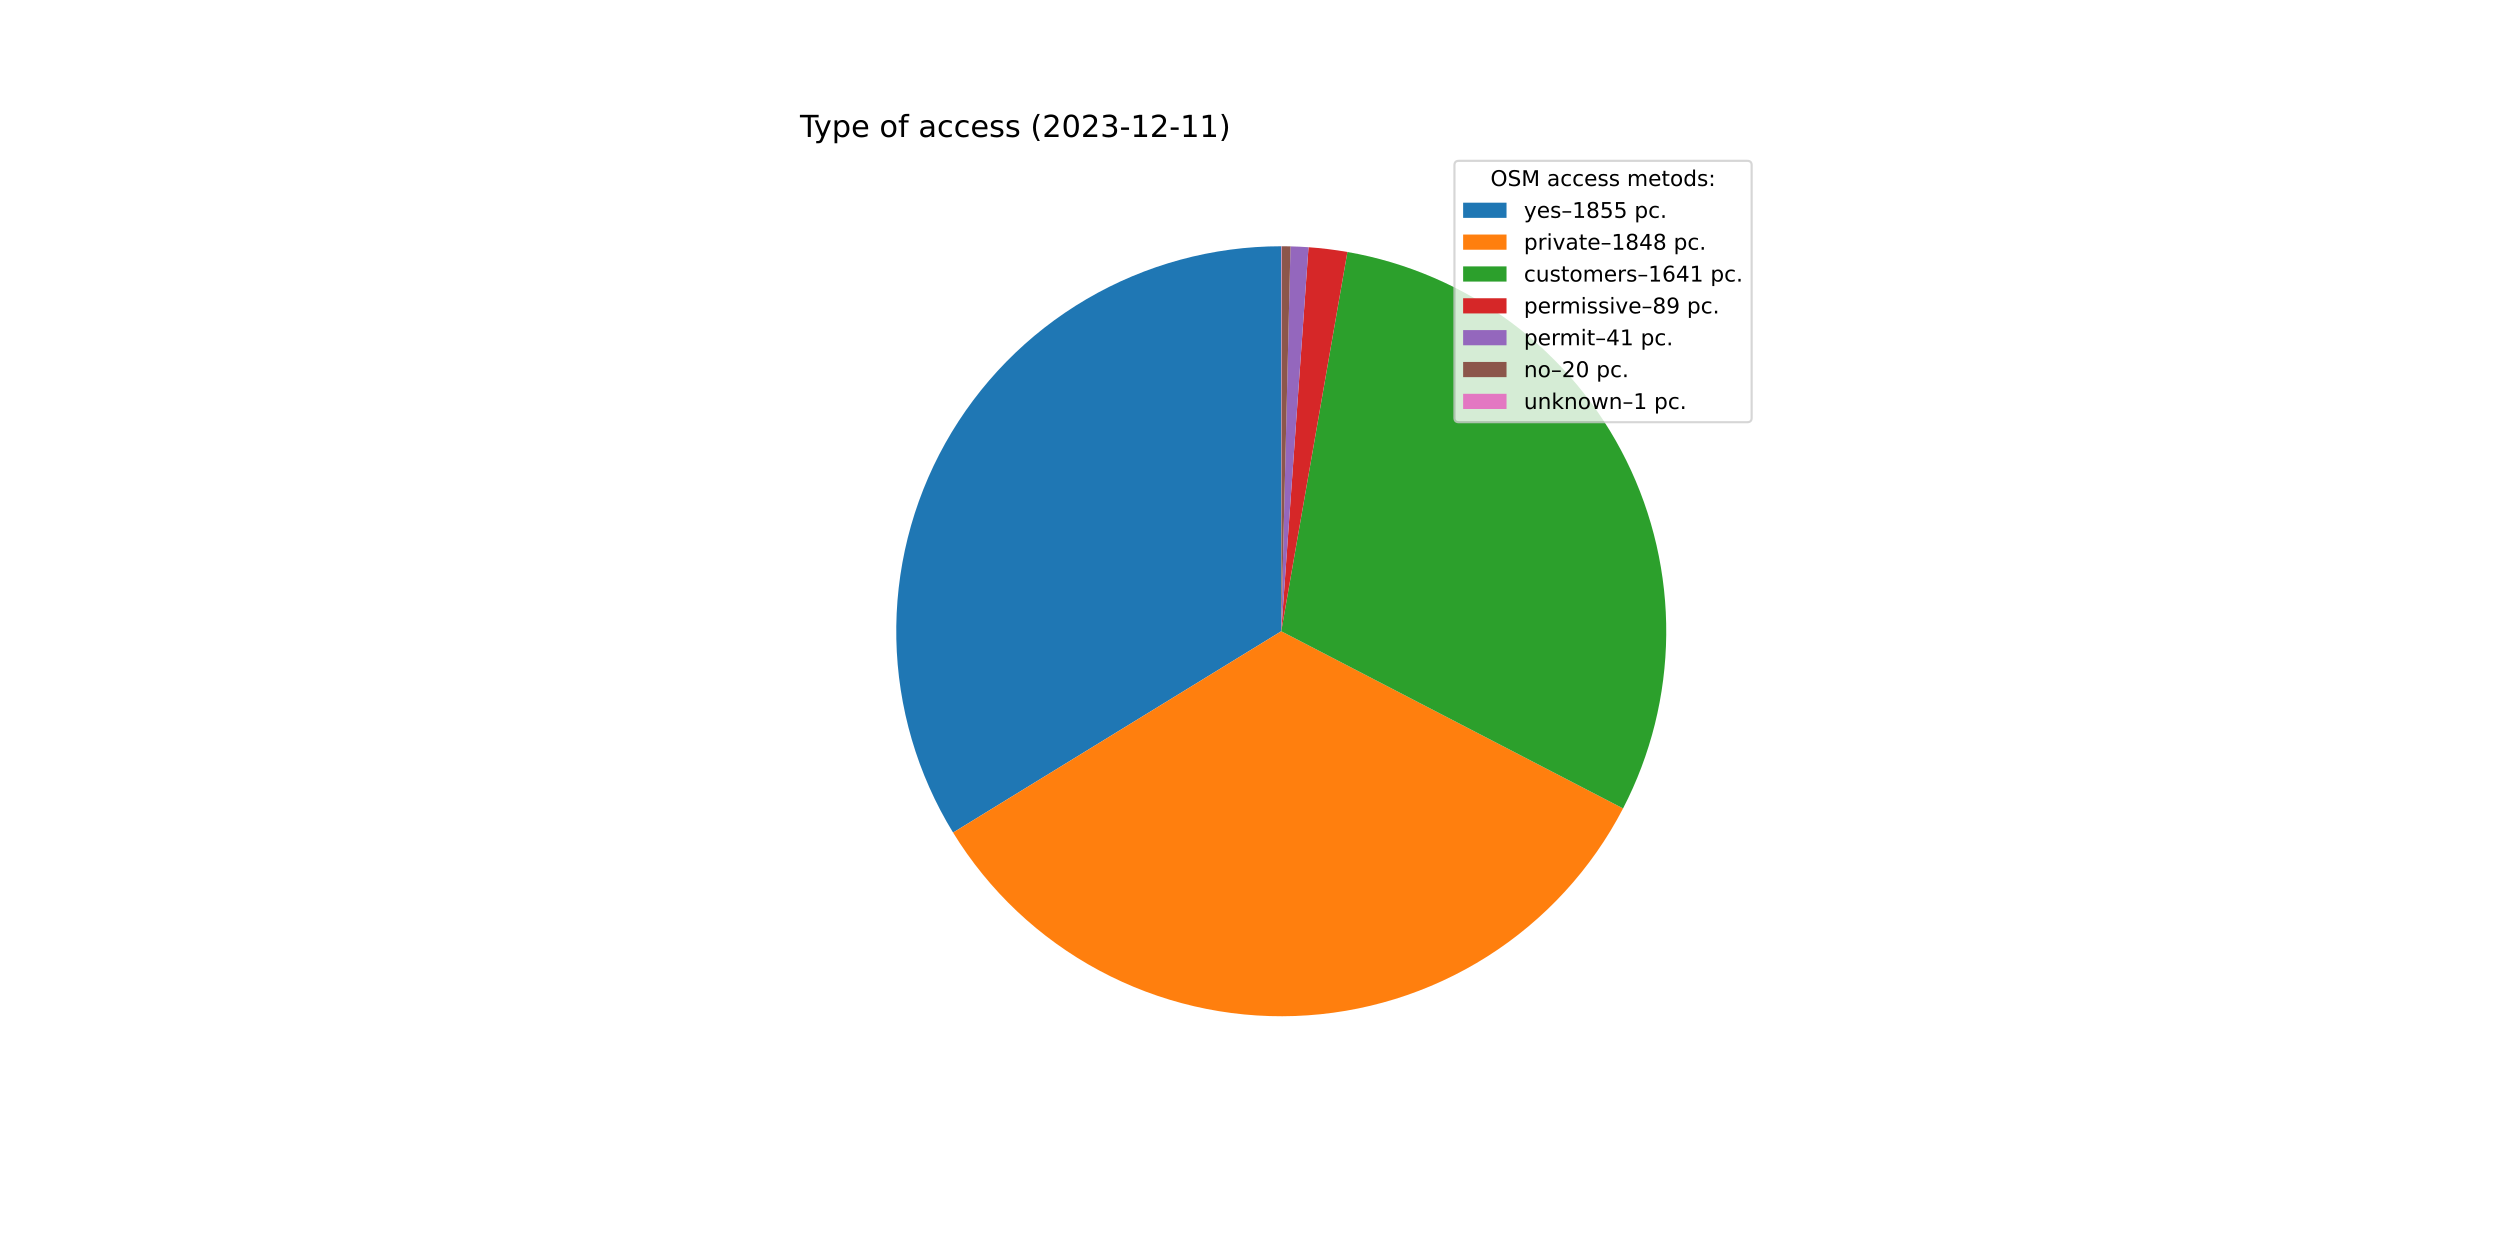
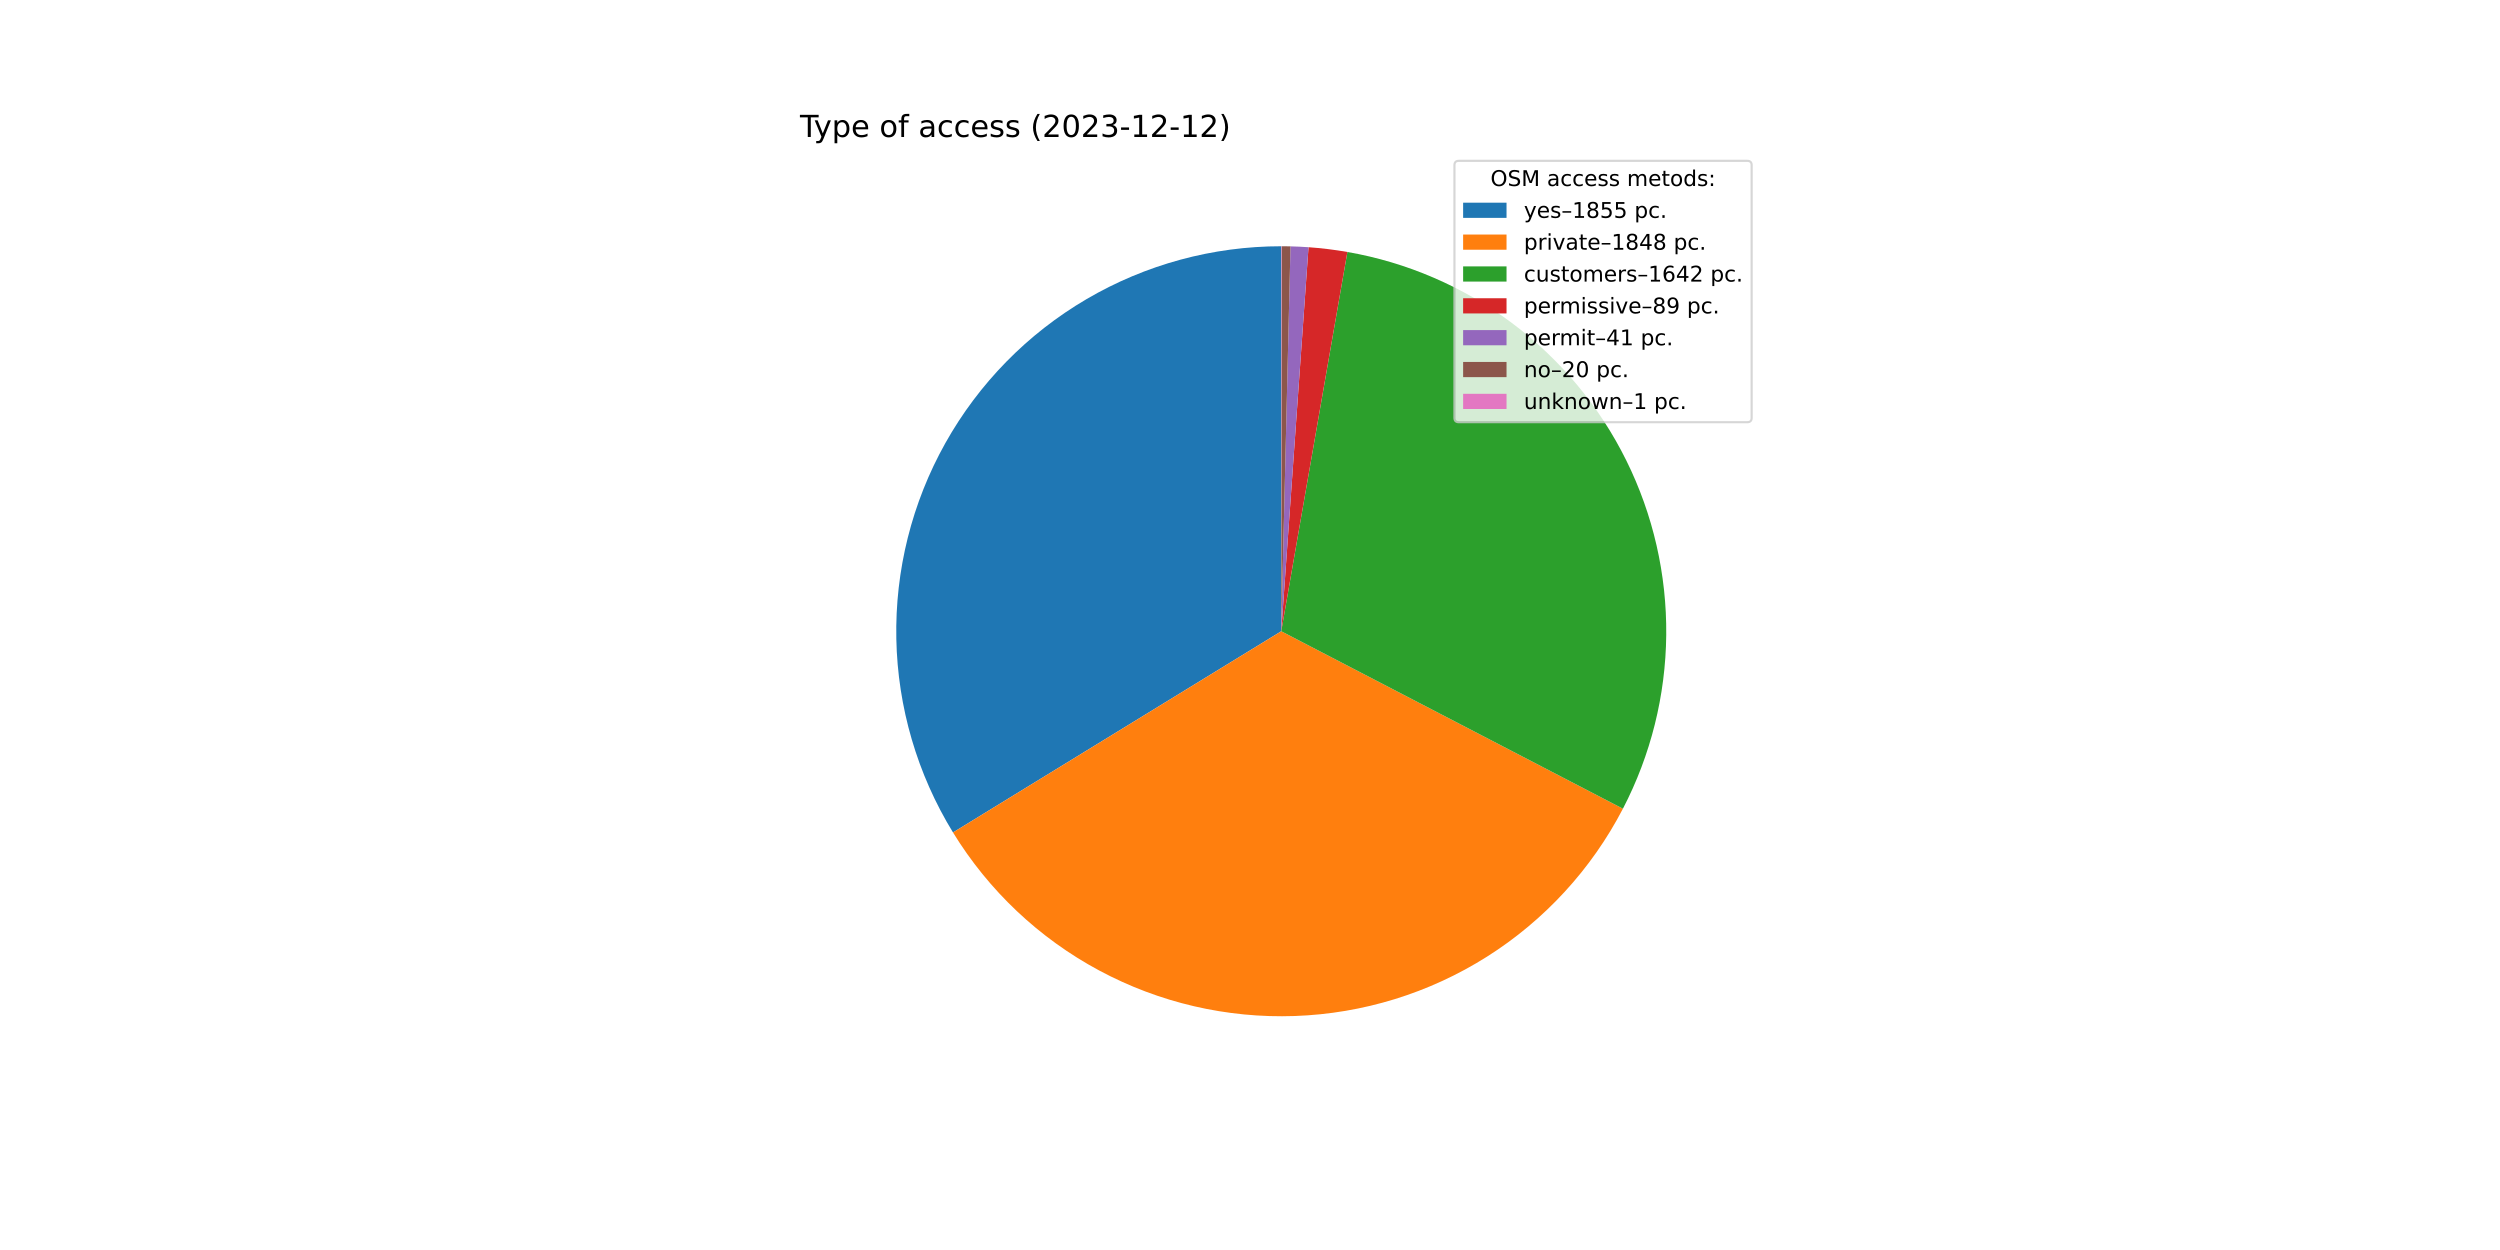
<svg xmlns="http://www.w3.org/2000/svg" xmlns:xlink="http://www.w3.org/1999/xlink" width="1152pt" height="576pt" viewBox="0 0 1152 576" version="1.1">
  <defs>
    <style type="text/css">*{stroke-linejoin: round; stroke-linecap: butt}</style>
  </defs>
  <g id="figure_1">
    <g id="patch_1">
      <path d="M 0 576  L 1152 576  L 1152 0  L 0 0  z " style="fill: #ffffff" />
    </g>
    <g id="axes_1">
      <g id="patch_2">
-         <path d="M 590.4 113.472  C 558.859 113.472 527.882 121.883 500.673 137.835  C 473.464 153.787 450.995 176.711 435.591 204.233  C 420.186 231.756 412.396 262.896 413.028 294.43  C 413.659 325.964 422.688 356.767 439.181 383.651  L 590.4 290.88  L 590.4 113.472  z " style="fill: #1f77b4" />
+         <path d="M 590.4 113.472  C 558.865 113.472 527.894 121.88 500.688 137.827  C 473.482 153.773 451.014 176.689 435.607 204.204  C 420.2 231.718 412.405 262.85 413.026 294.378  C 413.648 325.907 422.666 356.707 439.145 383.593  L 590.4 290.88  L 590.4 113.472  z " style="fill: #1f77b4" />
      </g>
      <g id="patch_3">
-         <path d="M 439.181 383.651  C 455.612 410.433 478.866 432.375 506.555 447.225  C 534.245 462.074 565.389 469.304 596.789 468.173  C 628.188 467.041 658.731 457.588 685.28 440.785  C 711.829 423.981 733.444 400.422 747.904 372.527  L 590.4 290.88  L 439.181 383.651  z " style="fill: #ff7f0e" />
+         <path d="M 439.145 383.593  C 455.562 410.376 478.803 432.324 506.48 447.184  C 534.157 462.044 565.291 469.29 596.686 468.177  C 628.081 467.064 658.623 457.631 685.179 440.848  C 711.734 424.066 733.362 400.527 747.841 372.648  L 590.4 290.88  L 439.145 383.593  z " style="fill: #ff7f0e" />
      </g>
      <g id="patch_4">
-         <path d="M 747.904 372.527  C 760.729 347.786 767.546 320.369 767.801 292.503  C 768.055 264.637 761.741 237.099 749.371 212.128  C 737.001 187.158 718.919 165.449 696.597 148.768  C 674.274 132.087 648.332 120.897 620.879 116.11  L 590.4 290.88  L 747.904 372.527  z " style="fill: #2ca02c" />
+         <path d="M 747.841 372.648  C 760.69 347.907 767.529 320.482 767.8 292.604  C 768.071 264.726 761.766 237.173 749.4 212.187  C 737.034 187.201 718.95 165.478 696.621 148.786  C 674.291 132.094 648.338 120.898 620.874 116.109  L 590.4 290.88  L 747.841 372.648  z " style="fill: #2ca02c" />
      </g>
      <g id="patch_5">
-         <path d="M 620.879 116.11  C 617.915 115.593 614.938 115.151 611.951 114.786  C 608.964 114.42 605.968 114.131 602.966 113.918  L 590.4 290.88  L 620.879 116.11  z " style="fill: #d62728" />
+         <path d="M 620.874 116.109  C 617.91 115.592 614.933 115.151 611.947 114.785  C 608.96 114.42 605.965 114.131 602.964 113.917  L 590.4 290.88  L 620.874 116.109  z " style="fill: #d62728" />
      </g>
      <g id="patch_6">
-         <path d="M 602.966 113.918  C 601.584 113.819 600.2 113.737 598.815 113.672  C 597.431 113.606 596.045 113.556 594.66 113.523  L 590.4 290.88  L 602.966 113.918  z " style="fill: #9467bd" />
+         <path d="M 602.964 113.917  C 601.582 113.819 600.198 113.737 598.814 113.672  C 597.429 113.606 596.044 113.556 594.659 113.523  L 590.4 290.88  L 602.964 113.917  z " style="fill: #9467bd" />
      </g>
      <g id="patch_7">
-         <path d="M 594.66 113.523  C 593.984 113.507 593.307 113.495 592.631 113.486  C 591.955 113.478 591.279 113.473 590.603 113.472  L 590.4 290.88  L 594.66 113.523  z " style="fill: #8c564b" />
+         <path d="M 594.659 113.523  C 593.983 113.507 593.307 113.495 592.631 113.486  C 591.955 113.478 591.279 113.473 590.603 113.472  L 590.4 290.88  L 594.659 113.523  z " style="fill: #8c564b" />
      </g>
      <g id="patch_8">
        <path d="M 590.603 113.472  C 590.569 113.472 590.535 113.472 590.501 113.472  C 590.468 113.472 590.434 113.472 590.4 113.472  L 590.4 290.88  L 590.603 113.472  z " style="fill: #e377c2" />
      </g>
      <g id="matplotlib.axis_1" />
      <g id="matplotlib.axis_2" />
      <g id="text_1">
        <g transform="translate(368.64 63.12)scale(0.14 -0.14)">
          <defs>
            <path id="DejaVuSans-54" d="M -19 4666  L 3928 4666  L 3928 4134  L 2272 4134  L 2272 0  L 1638 0  L 1638 4134  L -19 4134  L -19 4666  z " transform="scale(0.015625)" />
            <path id="DejaVuSans-79" d="M 2059 -325  Q 1816 -950 1584 -1140  Q 1353 -1331 966 -1331  L 506 -1331  L 506 -850  L 844 -850  Q 1081 -850 1212 -737  Q 1344 -625 1503 -206  L 1606 56  L 191 3500  L 800 3500  L 1894 763  L 2988 3500  L 3597 3500  L 2059 -325  z " transform="scale(0.015625)" />
            <path id="DejaVuSans-70" d="M 1159 525  L 1159 -1331  L 581 -1331  L 581 3500  L 1159 3500  L 1159 2969  Q 1341 3281 1617 3432  Q 1894 3584 2278 3584  Q 2916 3584 3314 3078  Q 3713 2572 3713 1747  Q 3713 922 3314 415  Q 2916 -91 2278 -91  Q 1894 -91 1617 61  Q 1341 213 1159 525  z M 3116 1747  Q 3116 2381 2855 2742  Q 2594 3103 2138 3103  Q 1681 3103 1420 2742  Q 1159 2381 1159 1747  Q 1159 1113 1420 752  Q 1681 391 2138 391  Q 2594 391 2855 752  Q 3116 1113 3116 1747  z " transform="scale(0.015625)" />
            <path id="DejaVuSans-65" d="M 3597 1894  L 3597 1613  L 953 1613  Q 991 1019 1311 708  Q 1631 397 2203 397  Q 2534 397 2845 478  Q 3156 559 3463 722  L 3463 178  Q 3153 47 2828 -22  Q 2503 -91 2169 -91  Q 1331 -91 842 396  Q 353 884 353 1716  Q 353 2575 817 3079  Q 1281 3584 2069 3584  Q 2775 3584 3186 3129  Q 3597 2675 3597 1894  z M 3022 2063  Q 3016 2534 2758 2815  Q 2500 3097 2075 3097  Q 1594 3097 1305 2825  Q 1016 2553 972 2059  L 3022 2063  z " transform="scale(0.015625)" />
            <path id="DejaVuSans-20" transform="scale(0.015625)" />
            <path id="DejaVuSans-6f" d="M 1959 3097  Q 1497 3097 1228 2736  Q 959 2375 959 1747  Q 959 1119 1226 758  Q 1494 397 1959 397  Q 2419 397 2687 759  Q 2956 1122 2956 1747  Q 2956 2369 2687 2733  Q 2419 3097 1959 3097  z M 1959 3584  Q 2709 3584 3137 3096  Q 3566 2609 3566 1747  Q 3566 888 3137 398  Q 2709 -91 1959 -91  Q 1206 -91 779 398  Q 353 888 353 1747  Q 353 2609 779 3096  Q 1206 3584 1959 3584  z " transform="scale(0.015625)" />
            <path id="DejaVuSans-66" d="M 2375 4863  L 2375 4384  L 1825 4384  Q 1516 4384 1395 4259  Q 1275 4134 1275 3809  L 1275 3500  L 2222 3500  L 2222 3053  L 1275 3053  L 1275 0  L 697 0  L 697 3053  L 147 3053  L 147 3500  L 697 3500  L 697 3744  Q 697 4328 969 4595  Q 1241 4863 1831 4863  L 2375 4863  z " transform="scale(0.015625)" />
            <path id="DejaVuSans-61" d="M 2194 1759  Q 1497 1759 1228 1600  Q 959 1441 959 1056  Q 959 750 1161 570  Q 1363 391 1709 391  Q 2188 391 2477 730  Q 2766 1069 2766 1631  L 2766 1759  L 2194 1759  z M 3341 1997  L 3341 0  L 2766 0  L 2766 531  Q 2569 213 2275 61  Q 1981 -91 1556 -91  Q 1019 -91 701 211  Q 384 513 384 1019  Q 384 1609 779 1909  Q 1175 2209 1959 2209  L 2766 2209  L 2766 2266  Q 2766 2663 2505 2880  Q 2244 3097 1772 3097  Q 1472 3097 1187 3025  Q 903 2953 641 2809  L 641 3341  Q 956 3463 1253 3523  Q 1550 3584 1831 3584  Q 2591 3584 2966 3190  Q 3341 2797 3341 1997  z " transform="scale(0.015625)" />
            <path id="DejaVuSans-63" d="M 3122 3366  L 3122 2828  Q 2878 2963 2633 3030  Q 2388 3097 2138 3097  Q 1578 3097 1268 2742  Q 959 2388 959 1747  Q 959 1106 1268 751  Q 1578 397 2138 397  Q 2388 397 2633 464  Q 2878 531 3122 666  L 3122 134  Q 2881 22 2623 -34  Q 2366 -91 2075 -91  Q 1284 -91 818 406  Q 353 903 353 1747  Q 353 2603 823 3093  Q 1294 3584 2113 3584  Q 2378 3584 2631 3529  Q 2884 3475 3122 3366  z " transform="scale(0.015625)" />
            <path id="DejaVuSans-73" d="M 2834 3397  L 2834 2853  Q 2591 2978 2328 3040  Q 2066 3103 1784 3103  Q 1356 3103 1142 2972  Q 928 2841 928 2578  Q 928 2378 1081 2264  Q 1234 2150 1697 2047  L 1894 2003  Q 2506 1872 2764 1633  Q 3022 1394 3022 966  Q 3022 478 2636 193  Q 2250 -91 1575 -91  Q 1294 -91 989 -36  Q 684 19 347 128  L 347 722  Q 666 556 975 473  Q 1284 391 1588 391  Q 1994 391 2212 530  Q 2431 669 2431 922  Q 2431 1156 2273 1281  Q 2116 1406 1581 1522  L 1381 1569  Q 847 1681 609 1914  Q 372 2147 372 2553  Q 372 3047 722 3315  Q 1072 3584 1716 3584  Q 2034 3584 2315 3537  Q 2597 3491 2834 3397  z " transform="scale(0.015625)" />
            <path id="DejaVuSans-28" d="M 1984 4856  Q 1566 4138 1362 3434  Q 1159 2731 1159 2009  Q 1159 1288 1364 580  Q 1569 -128 1984 -844  L 1484 -844  Q 1016 -109 783 600  Q 550 1309 550 2009  Q 550 2706 781 3412  Q 1013 4119 1484 4856  L 1984 4856  z " transform="scale(0.015625)" />
            <path id="DejaVuSans-32" d="M 1228 531  L 3431 531  L 3431 0  L 469 0  L 469 531  Q 828 903 1448 1529  Q 2069 2156 2228 2338  Q 2531 2678 2651 2914  Q 2772 3150 2772 3378  Q 2772 3750 2511 3984  Q 2250 4219 1831 4219  Q 1534 4219 1204 4116  Q 875 4013 500 3803  L 500 4441  Q 881 4594 1212 4672  Q 1544 4750 1819 4750  Q 2544 4750 2975 4387  Q 3406 4025 3406 3419  Q 3406 3131 3298 2873  Q 3191 2616 2906 2266  Q 2828 2175 2409 1742  Q 1991 1309 1228 531  z " transform="scale(0.015625)" />
            <path id="DejaVuSans-30" d="M 2034 4250  Q 1547 4250 1301 3770  Q 1056 3291 1056 2328  Q 1056 1369 1301 889  Q 1547 409 2034 409  Q 2525 409 2770 889  Q 3016 1369 3016 2328  Q 3016 3291 2770 3770  Q 2525 4250 2034 4250  z M 2034 4750  Q 2819 4750 3233 4129  Q 3647 3509 3647 2328  Q 3647 1150 3233 529  Q 2819 -91 2034 -91  Q 1250 -91 836 529  Q 422 1150 422 2328  Q 422 3509 836 4129  Q 1250 4750 2034 4750  z " transform="scale(0.015625)" />
            <path id="DejaVuSans-33" d="M 2597 2516  Q 3050 2419 3304 2112  Q 3559 1806 3559 1356  Q 3559 666 3084 287  Q 2609 -91 1734 -91  Q 1441 -91 1130 -33  Q 819 25 488 141  L 488 750  Q 750 597 1062 519  Q 1375 441 1716 441  Q 2309 441 2620 675  Q 2931 909 2931 1356  Q 2931 1769 2642 2001  Q 2353 2234 1838 2234  L 1294 2234  L 1294 2753  L 1863 2753  Q 2328 2753 2575 2939  Q 2822 3125 2822 3475  Q 2822 3834 2567 4026  Q 2313 4219 1838 4219  Q 1578 4219 1281 4162  Q 984 4106 628 3988  L 628 4550  Q 988 4650 1302 4700  Q 1616 4750 1894 4750  Q 2613 4750 3031 4423  Q 3450 4097 3450 3541  Q 3450 3153 3228 2886  Q 3006 2619 2597 2516  z " transform="scale(0.015625)" />
            <path id="DejaVuSans-2d" d="M 313 2009  L 1997 2009  L 1997 1497  L 313 1497  L 313 2009  z " transform="scale(0.015625)" />
            <path id="DejaVuSans-31" d="M 794 531  L 1825 531  L 1825 4091  L 703 3866  L 703 4441  L 1819 4666  L 2450 4666  L 2450 531  L 3481 531  L 3481 0  L 794 0  L 794 531  z " transform="scale(0.015625)" />
            <path id="DejaVuSans-29" d="M 513 4856  L 1013 4856  Q 1481 4119 1714 3412  Q 1947 2706 1947 2009  Q 1947 1309 1714 600  Q 1481 -109 1013 -844  L 513 -844  Q 928 -128 1133 580  Q 1338 1288 1338 2009  Q 1338 2731 1133 3434  Q 928 4138 513 4856  z " transform="scale(0.015625)" />
          </defs>
          <use xlink:href="#DejaVuSans-54" />
          <use xlink:href="#DejaVuSans-79" x="45.459" />
          <use xlink:href="#DejaVuSans-70" x="104.639" />
          <use xlink:href="#DejaVuSans-65" x="168.115" />
          <use xlink:href="#DejaVuSans-20" x="229.639" />
          <use xlink:href="#DejaVuSans-6f" x="261.426" />
          <use xlink:href="#DejaVuSans-66" x="322.607" />
          <use xlink:href="#DejaVuSans-20" x="357.812" />
          <use xlink:href="#DejaVuSans-61" x="389.6" />
          <use xlink:href="#DejaVuSans-63" x="450.879" />
          <use xlink:href="#DejaVuSans-63" x="505.859" />
          <use xlink:href="#DejaVuSans-65" x="560.84" />
          <use xlink:href="#DejaVuSans-73" x="622.363" />
          <use xlink:href="#DejaVuSans-73" x="674.463" />
          <use xlink:href="#DejaVuSans-20" x="726.562" />
          <use xlink:href="#DejaVuSans-28" x="758.35" />
          <use xlink:href="#DejaVuSans-32" x="797.363" />
          <use xlink:href="#DejaVuSans-30" x="860.986" />
          <use xlink:href="#DejaVuSans-32" x="924.609" />
          <use xlink:href="#DejaVuSans-33" x="988.232" />
          <use xlink:href="#DejaVuSans-2d" x="1051.855" />
          <use xlink:href="#DejaVuSans-31" x="1087.939" />
          <use xlink:href="#DejaVuSans-32" x="1151.562" />
          <use xlink:href="#DejaVuSans-2d" x="1215.186" />
          <use xlink:href="#DejaVuSans-31" x="1251.27" />
-           <use xlink:href="#DejaVuSans-31" x="1314.893" />
+           <use xlink:href="#DejaVuSans-32" x="1314.893" />
          <use xlink:href="#DejaVuSans-29" x="1378.516" />
        </g>
      </g>
      <g id="legend_1">
        <g id="patch_9">
          <path d="M 672.208 194.545  L 805.16 194.545  Q 807.16 194.545 807.16 192.545  L 807.16 76.12  Q 807.16 74.12 805.16 74.12  L 672.208 74.12  Q 670.208 74.12 670.208 76.12  L 670.208 192.545  Q 670.208 194.545 672.208 194.545  z " style="fill: #ffffff; opacity: 0.8; stroke: #cccccc; stroke-linejoin: miter" />
        </g>
        <g id="text_2">
          <g transform="translate(686.8038 85.71844)scale(0.1 -0.1)">
            <defs>
              <path id="DejaVuSans-4f" d="M 2522 4238  Q 1834 4238 1429 3725  Q 1025 3213 1025 2328  Q 1025 1447 1429 934  Q 1834 422 2522 422  Q 3209 422 3611 934  Q 4013 1447 4013 2328  Q 4013 3213 3611 3725  Q 3209 4238 2522 4238  z M 2522 4750  Q 3503 4750 4090 4092  Q 4678 3434 4678 2328  Q 4678 1225 4090 567  Q 3503 -91 2522 -91  Q 1538 -91 948 565  Q 359 1222 359 2328  Q 359 3434 948 4092  Q 1538 4750 2522 4750  z " transform="scale(0.015625)" />
              <path id="DejaVuSans-53" d="M 3425 4513  L 3425 3897  Q 3066 4069 2747 4153  Q 2428 4238 2131 4238  Q 1616 4238 1336 4038  Q 1056 3838 1056 3469  Q 1056 3159 1242 3001  Q 1428 2844 1947 2747  L 2328 2669  Q 3034 2534 3370 2195  Q 3706 1856 3706 1288  Q 3706 609 3251 259  Q 2797 -91 1919 -91  Q 1588 -91 1214 -16  Q 841 59 441 206  L 441 856  Q 825 641 1194 531  Q 1563 422 1919 422  Q 2459 422 2753 634  Q 3047 847 3047 1241  Q 3047 1584 2836 1778  Q 2625 1972 2144 2069  L 1759 2144  Q 1053 2284 737 2584  Q 422 2884 422 3419  Q 422 4038 858 4394  Q 1294 4750 2059 4750  Q 2388 4750 2728 4690  Q 3069 4631 3425 4513  z " transform="scale(0.015625)" />
              <path id="DejaVuSans-4d" d="M 628 4666  L 1569 4666  L 2759 1491  L 3956 4666  L 4897 4666  L 4897 0  L 4281 0  L 4281 4097  L 3078 897  L 2444 897  L 1241 4097  L 1241 0  L 628 0  L 628 4666  z " transform="scale(0.015625)" />
              <path id="DejaVuSans-6d" d="M 3328 2828  Q 3544 3216 3844 3400  Q 4144 3584 4550 3584  Q 5097 3584 5394 3201  Q 5691 2819 5691 2113  L 5691 0  L 5113 0  L 5113 2094  Q 5113 2597 4934 2840  Q 4756 3084 4391 3084  Q 3944 3084 3684 2787  Q 3425 2491 3425 1978  L 3425 0  L 2847 0  L 2847 2094  Q 2847 2600 2669 2842  Q 2491 3084 2119 3084  Q 1678 3084 1418 2786  Q 1159 2488 1159 1978  L 1159 0  L 581 0  L 581 3500  L 1159 3500  L 1159 2956  Q 1356 3278 1631 3431  Q 1906 3584 2284 3584  Q 2666 3584 2933 3390  Q 3200 3197 3328 2828  z " transform="scale(0.015625)" />
              <path id="DejaVuSans-74" d="M 1172 4494  L 1172 3500  L 2356 3500  L 2356 3053  L 1172 3053  L 1172 1153  Q 1172 725 1289 603  Q 1406 481 1766 481  L 2356 481  L 2356 0  L 1766 0  Q 1100 0 847 248  Q 594 497 594 1153  L 594 3053  L 172 3053  L 172 3500  L 594 3500  L 594 4494  L 1172 4494  z " transform="scale(0.015625)" />
              <path id="DejaVuSans-64" d="M 2906 2969  L 2906 4863  L 3481 4863  L 3481 0  L 2906 0  L 2906 525  Q 2725 213 2448 61  Q 2172 -91 1784 -91  Q 1150 -91 751 415  Q 353 922 353 1747  Q 353 2572 751 3078  Q 1150 3584 1784 3584  Q 2172 3584 2448 3432  Q 2725 3281 2906 2969  z M 947 1747  Q 947 1113 1208 752  Q 1469 391 1925 391  Q 2381 391 2643 752  Q 2906 1113 2906 1747  Q 2906 2381 2643 2742  Q 2381 3103 1925 3103  Q 1469 3103 1208 2742  Q 947 2381 947 1747  z " transform="scale(0.015625)" />
              <path id="DejaVuSans-3a" d="M 750 794  L 1409 794  L 1409 0  L 750 0  L 750 794  z M 750 3309  L 1409 3309  L 1409 2516  L 750 2516  L 750 3309  z " transform="scale(0.015625)" />
            </defs>
            <use xlink:href="#DejaVuSans-4f" />
            <use xlink:href="#DejaVuSans-53" x="78.711" />
            <use xlink:href="#DejaVuSans-4d" x="142.188" />
            <use xlink:href="#DejaVuSans-20" x="228.467" />
            <use xlink:href="#DejaVuSans-61" x="260.254" />
            <use xlink:href="#DejaVuSans-63" x="321.533" />
            <use xlink:href="#DejaVuSans-63" x="376.514" />
            <use xlink:href="#DejaVuSans-65" x="431.494" />
            <use xlink:href="#DejaVuSans-73" x="493.018" />
            <use xlink:href="#DejaVuSans-73" x="545.117" />
            <use xlink:href="#DejaVuSans-20" x="597.217" />
            <use xlink:href="#DejaVuSans-6d" x="629.004" />
            <use xlink:href="#DejaVuSans-65" x="726.416" />
            <use xlink:href="#DejaVuSans-74" x="787.939" />
            <use xlink:href="#DejaVuSans-6f" x="827.148" />
            <use xlink:href="#DejaVuSans-64" x="888.33" />
            <use xlink:href="#DejaVuSans-73" x="951.807" />
            <use xlink:href="#DejaVuSans-3a" x="1003.906" />
          </g>
        </g>
        <g id="patch_10">
          <path d="M 674.208 100.397  L 694.208 100.397  L 694.208 93.397  L 674.208 93.397  z " style="fill: #1f77b4" />
        </g>
        <g id="text_3">
          <g transform="translate(702.2084 100.3966)scale(0.1 -0.1)">
            <defs>
              <path id="DejaVuSans-2013" d="M 313 1978  L 2888 1978  L 2888 1528  L 313 1528  L 313 1978  z " transform="scale(0.015625)" />
              <path id="DejaVuSans-38" d="M 2034 2216  Q 1584 2216 1326 1975  Q 1069 1734 1069 1313  Q 1069 891 1326 650  Q 1584 409 2034 409  Q 2484 409 2743 651  Q 3003 894 3003 1313  Q 3003 1734 2745 1975  Q 2488 2216 2034 2216  z M 1403 2484  Q 997 2584 770 2862  Q 544 3141 544 3541  Q 544 4100 942 4425  Q 1341 4750 2034 4750  Q 2731 4750 3128 4425  Q 3525 4100 3525 3541  Q 3525 3141 3298 2862  Q 3072 2584 2669 2484  Q 3125 2378 3379 2068  Q 3634 1759 3634 1313  Q 3634 634 3220 271  Q 2806 -91 2034 -91  Q 1263 -91 848 271  Q 434 634 434 1313  Q 434 1759 690 2068  Q 947 2378 1403 2484  z M 1172 3481  Q 1172 3119 1398 2916  Q 1625 2713 2034 2713  Q 2441 2713 2670 2916  Q 2900 3119 2900 3481  Q 2900 3844 2670 4047  Q 2441 4250 2034 4250  Q 1625 4250 1398 4047  Q 1172 3844 1172 3481  z " transform="scale(0.015625)" />
              <path id="DejaVuSans-35" d="M 691 4666  L 3169 4666  L 3169 4134  L 1269 4134  L 1269 2991  Q 1406 3038 1543 3061  Q 1681 3084 1819 3084  Q 2600 3084 3056 2656  Q 3513 2228 3513 1497  Q 3513 744 3044 326  Q 2575 -91 1722 -91  Q 1428 -91 1123 -41  Q 819 9 494 109  L 494 744  Q 775 591 1075 516  Q 1375 441 1709 441  Q 2250 441 2565 725  Q 2881 1009 2881 1497  Q 2881 1984 2565 2268  Q 2250 2553 1709 2553  Q 1456 2553 1204 2497  Q 953 2441 691 2322  L 691 4666  z " transform="scale(0.015625)" />
              <path id="DejaVuSans-2e" d="M 684 794  L 1344 794  L 1344 0  L 684 0  L 684 794  z " transform="scale(0.015625)" />
            </defs>
            <use xlink:href="#DejaVuSans-79" />
            <use xlink:href="#DejaVuSans-65" x="59.18" />
            <use xlink:href="#DejaVuSans-73" x="120.703" />
            <use xlink:href="#DejaVuSans-2013" x="172.803" />
            <use xlink:href="#DejaVuSans-31" x="222.803" />
            <use xlink:href="#DejaVuSans-38" x="286.426" />
            <use xlink:href="#DejaVuSans-35" x="350.049" />
            <use xlink:href="#DejaVuSans-35" x="413.672" />
            <use xlink:href="#DejaVuSans-20" x="477.295" />
            <use xlink:href="#DejaVuSans-70" x="509.082" />
            <use xlink:href="#DejaVuSans-63" x="572.559" />
            <use xlink:href="#DejaVuSans-2e" x="627.539" />
          </g>
        </g>
        <g id="patch_11">
          <path d="M 674.208 115.075  L 694.208 115.075  L 694.208 108.075  L 674.208 108.075  z " style="fill: #ff7f0e" />
        </g>
        <g id="text_4">
          <g transform="translate(702.2084 115.0747)scale(0.1 -0.1)">
            <defs>
              <path id="DejaVuSans-72" d="M 2631 2963  Q 2534 3019 2420 3045  Q 2306 3072 2169 3072  Q 1681 3072 1420 2755  Q 1159 2438 1159 1844  L 1159 0  L 581 0  L 581 3500  L 1159 3500  L 1159 2956  Q 1341 3275 1631 3429  Q 1922 3584 2338 3584  Q 2397 3584 2469 3576  Q 2541 3569 2628 3553  L 2631 2963  z " transform="scale(0.015625)" />
              <path id="DejaVuSans-69" d="M 603 3500  L 1178 3500  L 1178 0  L 603 0  L 603 3500  z M 603 4863  L 1178 4863  L 1178 4134  L 603 4134  L 603 4863  z " transform="scale(0.015625)" />
              <path id="DejaVuSans-76" d="M 191 3500  L 800 3500  L 1894 563  L 2988 3500  L 3597 3500  L 2284 0  L 1503 0  L 191 3500  z " transform="scale(0.015625)" />
              <path id="DejaVuSans-34" d="M 2419 4116  L 825 1625  L 2419 1625  L 2419 4116  z M 2253 4666  L 3047 4666  L 3047 1625  L 3713 1625  L 3713 1100  L 3047 1100  L 3047 0  L 2419 0  L 2419 1100  L 313 1100  L 313 1709  L 2253 4666  z " transform="scale(0.015625)" />
            </defs>
            <use xlink:href="#DejaVuSans-70" />
            <use xlink:href="#DejaVuSans-72" x="63.477" />
            <use xlink:href="#DejaVuSans-69" x="104.59" />
            <use xlink:href="#DejaVuSans-76" x="132.373" />
            <use xlink:href="#DejaVuSans-61" x="191.553" />
            <use xlink:href="#DejaVuSans-74" x="252.832" />
            <use xlink:href="#DejaVuSans-65" x="292.041" />
            <use xlink:href="#DejaVuSans-2013" x="353.564" />
            <use xlink:href="#DejaVuSans-31" x="403.564" />
            <use xlink:href="#DejaVuSans-38" x="467.188" />
            <use xlink:href="#DejaVuSans-34" x="530.811" />
            <use xlink:href="#DejaVuSans-38" x="594.434" />
            <use xlink:href="#DejaVuSans-20" x="658.057" />
            <use xlink:href="#DejaVuSans-70" x="689.844" />
            <use xlink:href="#DejaVuSans-63" x="753.32" />
            <use xlink:href="#DejaVuSans-2e" x="808.301" />
          </g>
        </g>
        <g id="patch_12">
          <path d="M 674.208 129.753  L 694.208 129.753  L 694.208 122.753  L 674.208 122.753  z " style="fill: #2ca02c" />
        </g>
        <g id="text_5">
          <g transform="translate(702.2084 129.7528)scale(0.1 -0.1)">
            <defs>
              <path id="DejaVuSans-75" d="M 544 1381  L 544 3500  L 1119 3500  L 1119 1403  Q 1119 906 1312 657  Q 1506 409 1894 409  Q 2359 409 2629 706  Q 2900 1003 2900 1516  L 2900 3500  L 3475 3500  L 3475 0  L 2900 0  L 2900 538  Q 2691 219 2414 64  Q 2138 -91 1772 -91  Q 1169 -91 856 284  Q 544 659 544 1381  z M 1991 3584  L 1991 3584  z " transform="scale(0.015625)" />
              <path id="DejaVuSans-36" d="M 2113 2584  Q 1688 2584 1439 2293  Q 1191 2003 1191 1497  Q 1191 994 1439 701  Q 1688 409 2113 409  Q 2538 409 2786 701  Q 3034 994 3034 1497  Q 3034 2003 2786 2293  Q 2538 2584 2113 2584  z M 3366 4563  L 3366 3988  Q 3128 4100 2886 4159  Q 2644 4219 2406 4219  Q 1781 4219 1451 3797  Q 1122 3375 1075 2522  Q 1259 2794 1537 2939  Q 1816 3084 2150 3084  Q 2853 3084 3261 2657  Q 3669 2231 3669 1497  Q 3669 778 3244 343  Q 2819 -91 2113 -91  Q 1303 -91 875 529  Q 447 1150 447 2328  Q 447 3434 972 4092  Q 1497 4750 2381 4750  Q 2619 4750 2861 4703  Q 3103 4656 3366 4563  z " transform="scale(0.015625)" />
            </defs>
            <use xlink:href="#DejaVuSans-63" />
            <use xlink:href="#DejaVuSans-75" x="54.98" />
            <use xlink:href="#DejaVuSans-73" x="118.359" />
            <use xlink:href="#DejaVuSans-74" x="170.459" />
            <use xlink:href="#DejaVuSans-6f" x="209.668" />
            <use xlink:href="#DejaVuSans-6d" x="270.85" />
            <use xlink:href="#DejaVuSans-65" x="368.262" />
            <use xlink:href="#DejaVuSans-72" x="429.785" />
            <use xlink:href="#DejaVuSans-73" x="470.898" />
            <use xlink:href="#DejaVuSans-2013" x="522.998" />
            <use xlink:href="#DejaVuSans-31" x="572.998" />
            <use xlink:href="#DejaVuSans-36" x="636.621" />
            <use xlink:href="#DejaVuSans-34" x="700.244" />
-             <use xlink:href="#DejaVuSans-31" x="763.867" />
+             <use xlink:href="#DejaVuSans-32" x="763.867" />
            <use xlink:href="#DejaVuSans-20" x="827.49" />
            <use xlink:href="#DejaVuSans-70" x="859.277" />
            <use xlink:href="#DejaVuSans-63" x="922.754" />
            <use xlink:href="#DejaVuSans-2e" x="977.734" />
          </g>
        </g>
        <g id="patch_13">
          <path d="M 674.208 144.431  L 694.208 144.431  L 694.208 137.431  L 674.208 137.431  z " style="fill: #d62728" />
        </g>
        <g id="text_6">
          <g transform="translate(702.2084 144.4309)scale(0.1 -0.1)">
            <defs>
              <path id="DejaVuSans-39" d="M 703 97  L 703 672  Q 941 559 1184 500  Q 1428 441 1663 441  Q 2288 441 2617 861  Q 2947 1281 2994 2138  Q 2813 1869 2534 1725  Q 2256 1581 1919 1581  Q 1219 1581 811 2004  Q 403 2428 403 3163  Q 403 3881 828 4315  Q 1253 4750 1959 4750  Q 2769 4750 3195 4129  Q 3622 3509 3622 2328  Q 3622 1225 3098 567  Q 2575 -91 1691 -91  Q 1453 -91 1209 -44  Q 966 3 703 97  z M 1959 2075  Q 2384 2075 2632 2365  Q 2881 2656 2881 3163  Q 2881 3666 2632 3958  Q 2384 4250 1959 4250  Q 1534 4250 1286 3958  Q 1038 3666 1038 3163  Q 1038 2656 1286 2365  Q 1534 2075 1959 2075  z " transform="scale(0.015625)" />
            </defs>
            <use xlink:href="#DejaVuSans-70" />
            <use xlink:href="#DejaVuSans-65" x="63.477" />
            <use xlink:href="#DejaVuSans-72" x="125" />
            <use xlink:href="#DejaVuSans-6d" x="164.363" />
            <use xlink:href="#DejaVuSans-69" x="261.775" />
            <use xlink:href="#DejaVuSans-73" x="289.559" />
            <use xlink:href="#DejaVuSans-73" x="341.658" />
            <use xlink:href="#DejaVuSans-69" x="393.758" />
            <use xlink:href="#DejaVuSans-76" x="421.541" />
            <use xlink:href="#DejaVuSans-65" x="480.721" />
            <use xlink:href="#DejaVuSans-2013" x="542.244" />
            <use xlink:href="#DejaVuSans-38" x="592.244" />
            <use xlink:href="#DejaVuSans-39" x="655.867" />
            <use xlink:href="#DejaVuSans-20" x="719.49" />
            <use xlink:href="#DejaVuSans-70" x="751.277" />
            <use xlink:href="#DejaVuSans-63" x="814.754" />
            <use xlink:href="#DejaVuSans-2e" x="869.734" />
          </g>
        </g>
        <g id="patch_14">
          <path d="M 674.208 159.109  L 694.208 159.109  L 694.208 152.109  L 674.208 152.109  z " style="fill: #9467bd" />
        </g>
        <g id="text_7">
          <g transform="translate(702.2084 159.1091)scale(0.1 -0.1)">
            <use xlink:href="#DejaVuSans-70" />
            <use xlink:href="#DejaVuSans-65" x="63.477" />
            <use xlink:href="#DejaVuSans-72" x="125" />
            <use xlink:href="#DejaVuSans-6d" x="164.363" />
            <use xlink:href="#DejaVuSans-69" x="261.775" />
            <use xlink:href="#DejaVuSans-74" x="289.559" />
            <use xlink:href="#DejaVuSans-2013" x="328.768" />
            <use xlink:href="#DejaVuSans-34" x="378.768" />
            <use xlink:href="#DejaVuSans-31" x="442.391" />
            <use xlink:href="#DejaVuSans-20" x="506.014" />
            <use xlink:href="#DejaVuSans-70" x="537.801" />
            <use xlink:href="#DejaVuSans-63" x="601.277" />
            <use xlink:href="#DejaVuSans-2e" x="656.258" />
          </g>
        </g>
        <g id="patch_15">
          <path d="M 674.208 173.787  L 694.208 173.787  L 694.208 166.787  L 674.208 166.787  z " style="fill: #8c564b" />
        </g>
        <g id="text_8">
          <g transform="translate(702.2084 173.7872)scale(0.1 -0.1)">
            <defs>
              <path id="DejaVuSans-6e" d="M 3513 2113  L 3513 0  L 2938 0  L 2938 2094  Q 2938 2591 2744 2837  Q 2550 3084 2163 3084  Q 1697 3084 1428 2787  Q 1159 2491 1159 1978  L 1159 0  L 581 0  L 581 3500  L 1159 3500  L 1159 2956  Q 1366 3272 1645 3428  Q 1925 3584 2291 3584  Q 2894 3584 3203 3211  Q 3513 2838 3513 2113  z " transform="scale(0.015625)" />
            </defs>
            <use xlink:href="#DejaVuSans-6e" />
            <use xlink:href="#DejaVuSans-6f" x="63.379" />
            <use xlink:href="#DejaVuSans-2013" x="124.561" />
            <use xlink:href="#DejaVuSans-32" x="174.561" />
            <use xlink:href="#DejaVuSans-30" x="238.184" />
            <use xlink:href="#DejaVuSans-20" x="301.807" />
            <use xlink:href="#DejaVuSans-70" x="333.594" />
            <use xlink:href="#DejaVuSans-63" x="397.07" />
            <use xlink:href="#DejaVuSans-2e" x="452.051" />
          </g>
        </g>
        <g id="patch_16">
          <path d="M 674.208 188.465  L 694.208 188.465  L 694.208 181.465  L 674.208 181.465  z " style="fill: #e377c2" />
        </g>
        <g id="text_9">
          <g transform="translate(702.2084 188.4653)scale(0.1 -0.1)">
            <defs>
              <path id="DejaVuSans-6b" d="M 581 4863  L 1159 4863  L 1159 1991  L 2875 3500  L 3609 3500  L 1753 1863  L 3688 0  L 2938 0  L 1159 1709  L 1159 0  L 581 0  L 581 4863  z " transform="scale(0.015625)" />
              <path id="DejaVuSans-77" d="M 269 3500  L 844 3500  L 1563 769  L 2278 3500  L 2956 3500  L 3675 769  L 4391 3500  L 4966 3500  L 4050 0  L 3372 0  L 2619 2869  L 1863 0  L 1184 0  L 269 3500  z " transform="scale(0.015625)" />
            </defs>
            <use xlink:href="#DejaVuSans-75" />
            <use xlink:href="#DejaVuSans-6e" x="63.379" />
            <use xlink:href="#DejaVuSans-6b" x="126.758" />
            <use xlink:href="#DejaVuSans-6e" x="184.668" />
            <use xlink:href="#DejaVuSans-6f" x="248.047" />
            <use xlink:href="#DejaVuSans-77" x="309.229" />
            <use xlink:href="#DejaVuSans-6e" x="391.016" />
            <use xlink:href="#DejaVuSans-2013" x="454.395" />
            <use xlink:href="#DejaVuSans-31" x="504.395" />
            <use xlink:href="#DejaVuSans-20" x="568.018" />
            <use xlink:href="#DejaVuSans-70" x="599.805" />
            <use xlink:href="#DejaVuSans-63" x="663.281" />
            <use xlink:href="#DejaVuSans-2e" x="718.262" />
          </g>
        </g>
      </g>
    </g>
  </g>
</svg>
